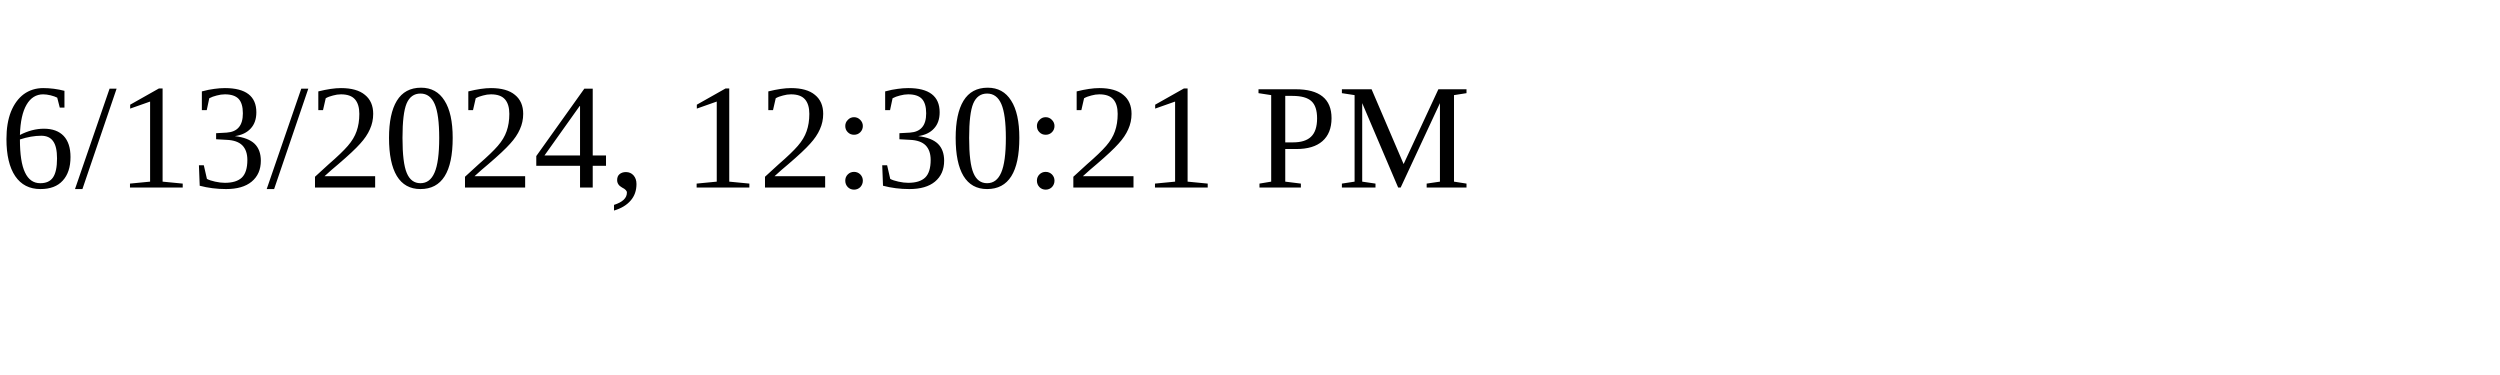
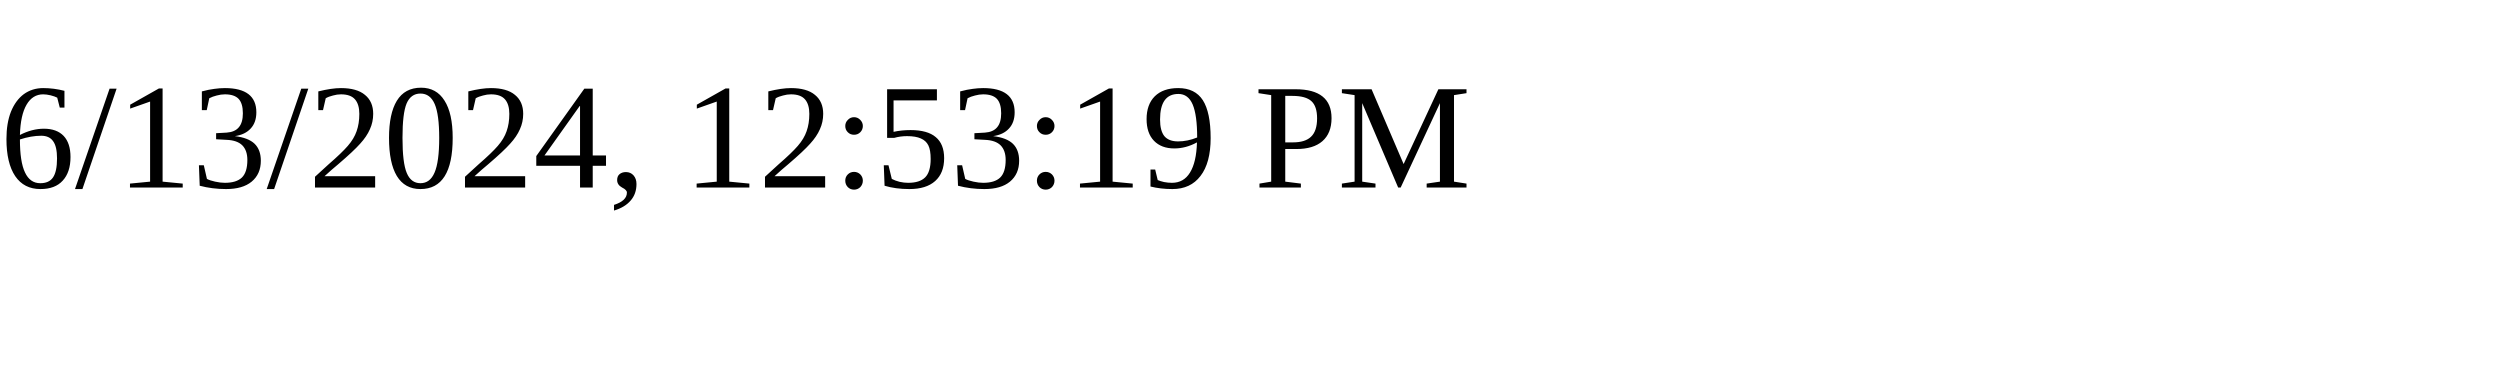
<svg xmlns="http://www.w3.org/2000/svg" height="30" width="200">
-   <text x="0" y="15">6/13/2024, 12:30:21 PM</text>
+   <text x="0" y="15">6/13/2024, 12:53:19 PM</text>
</svg>
